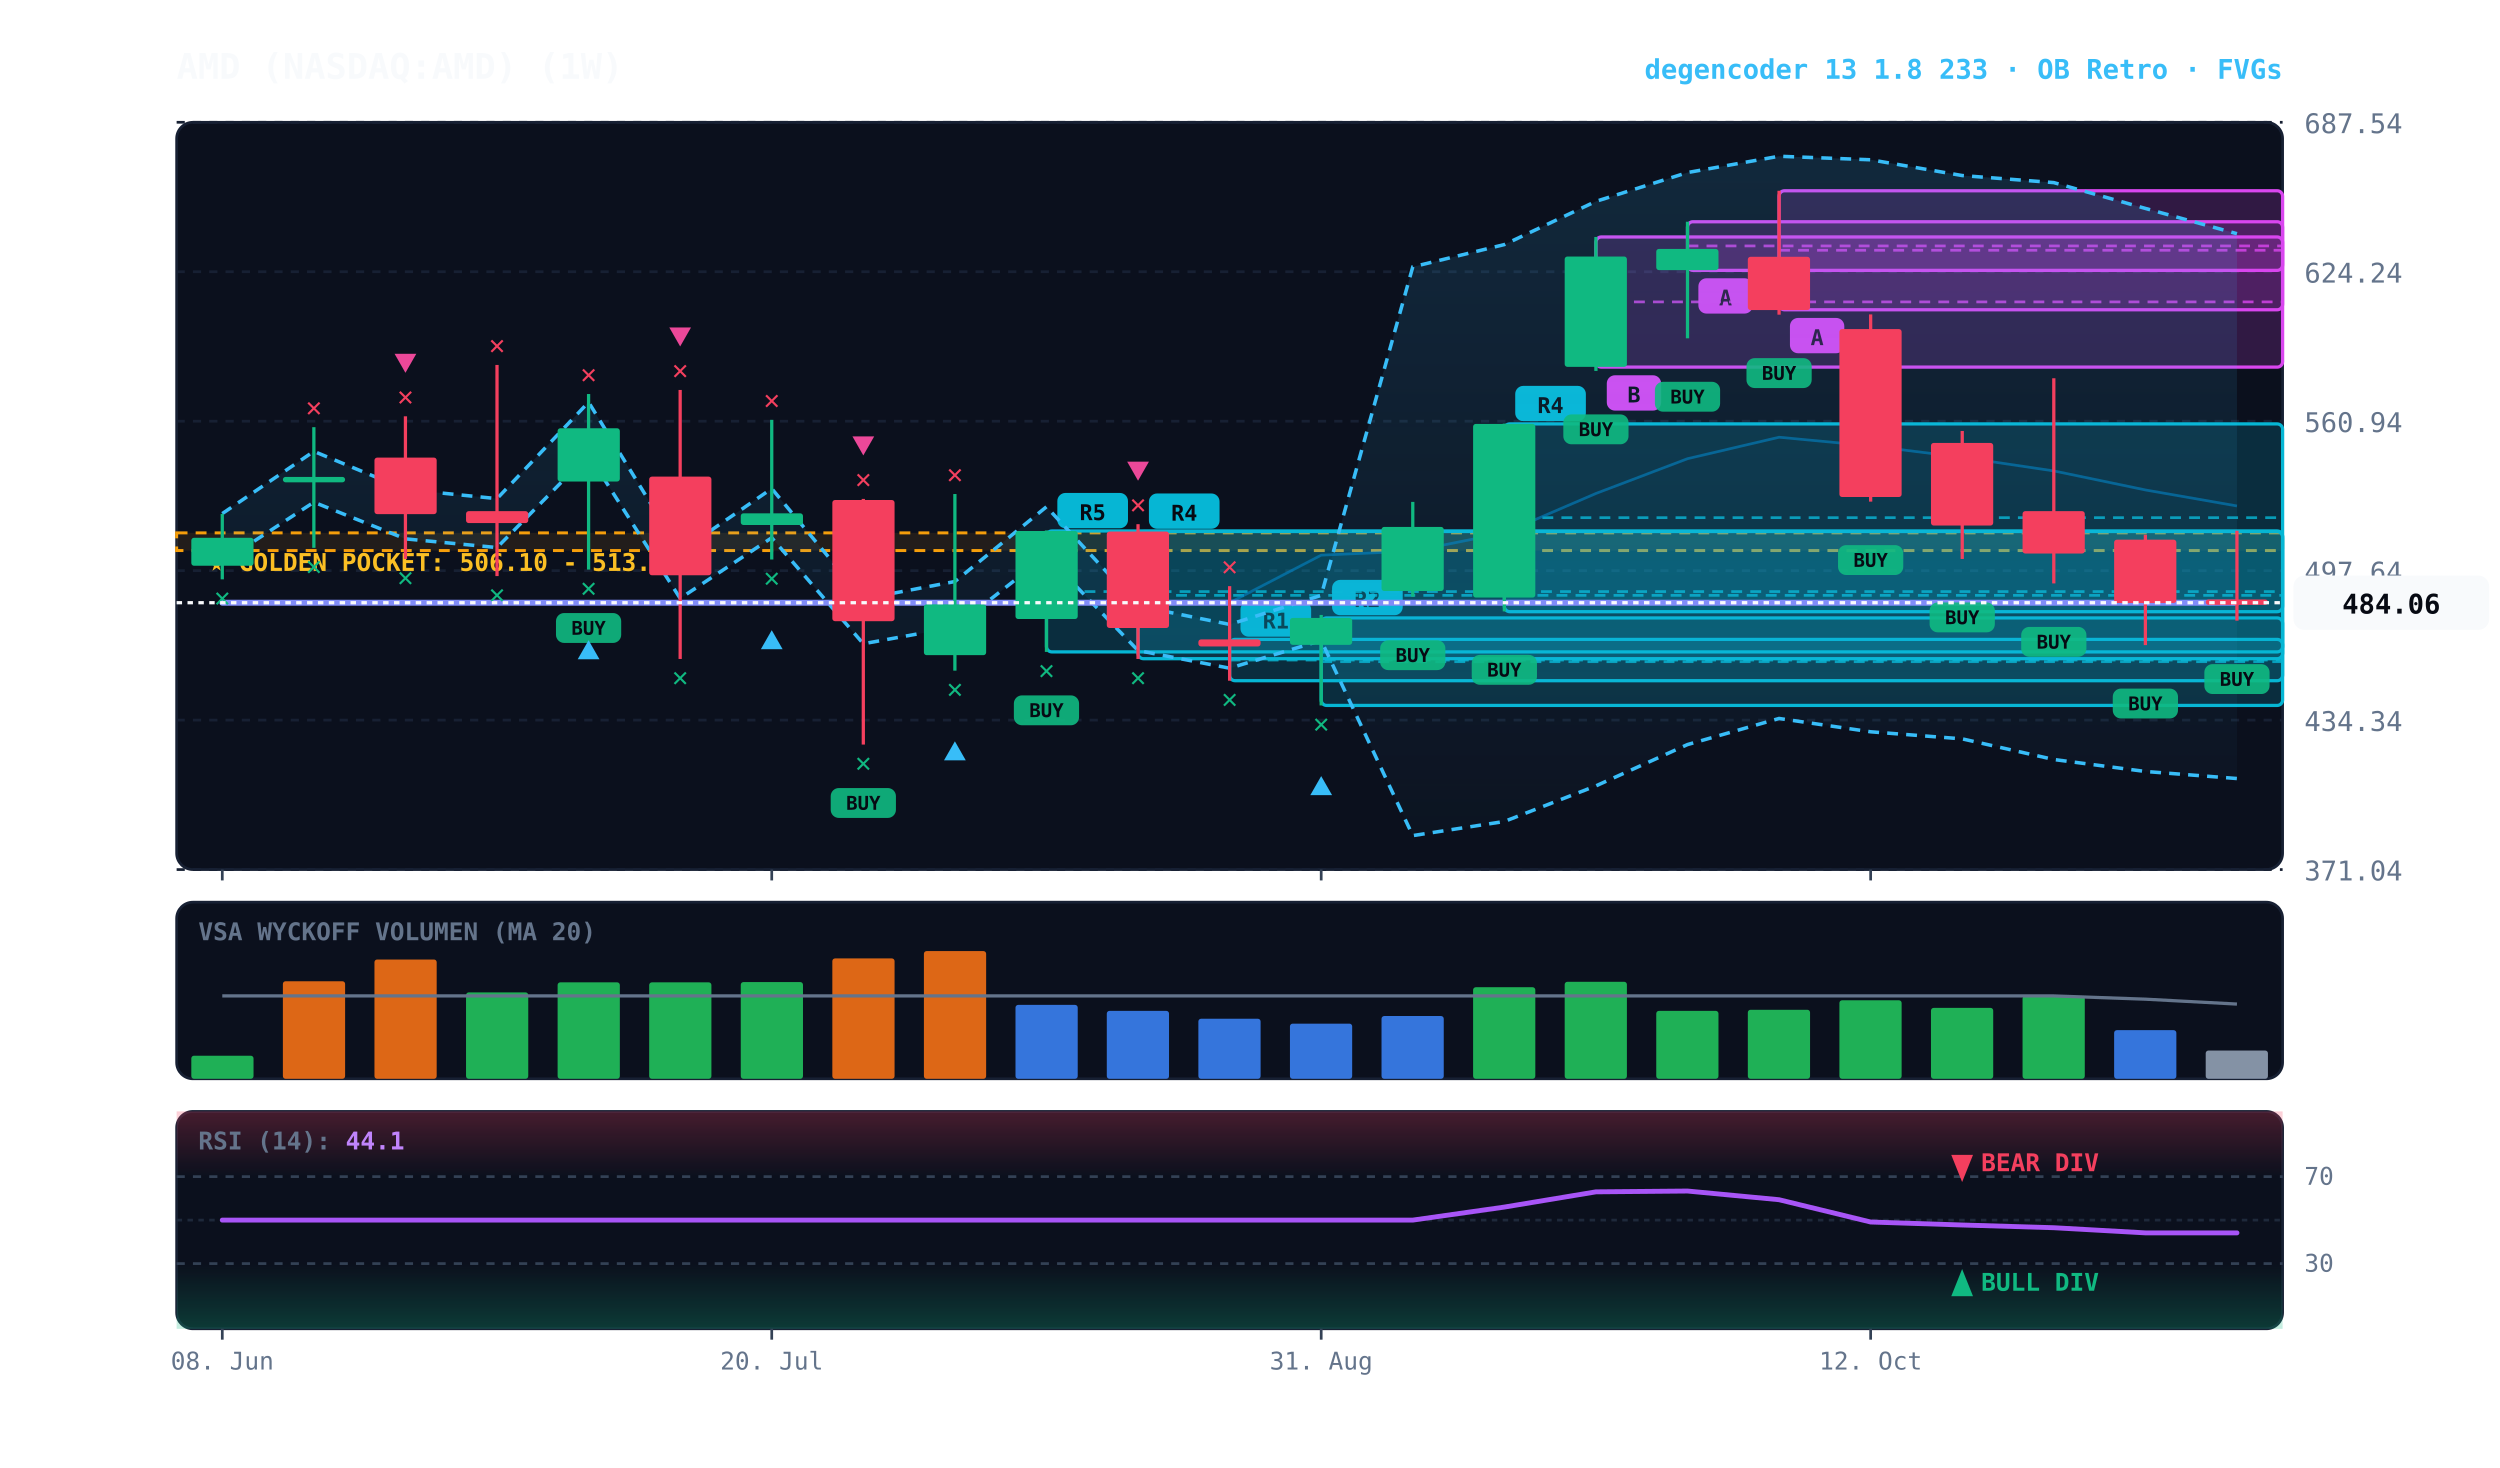
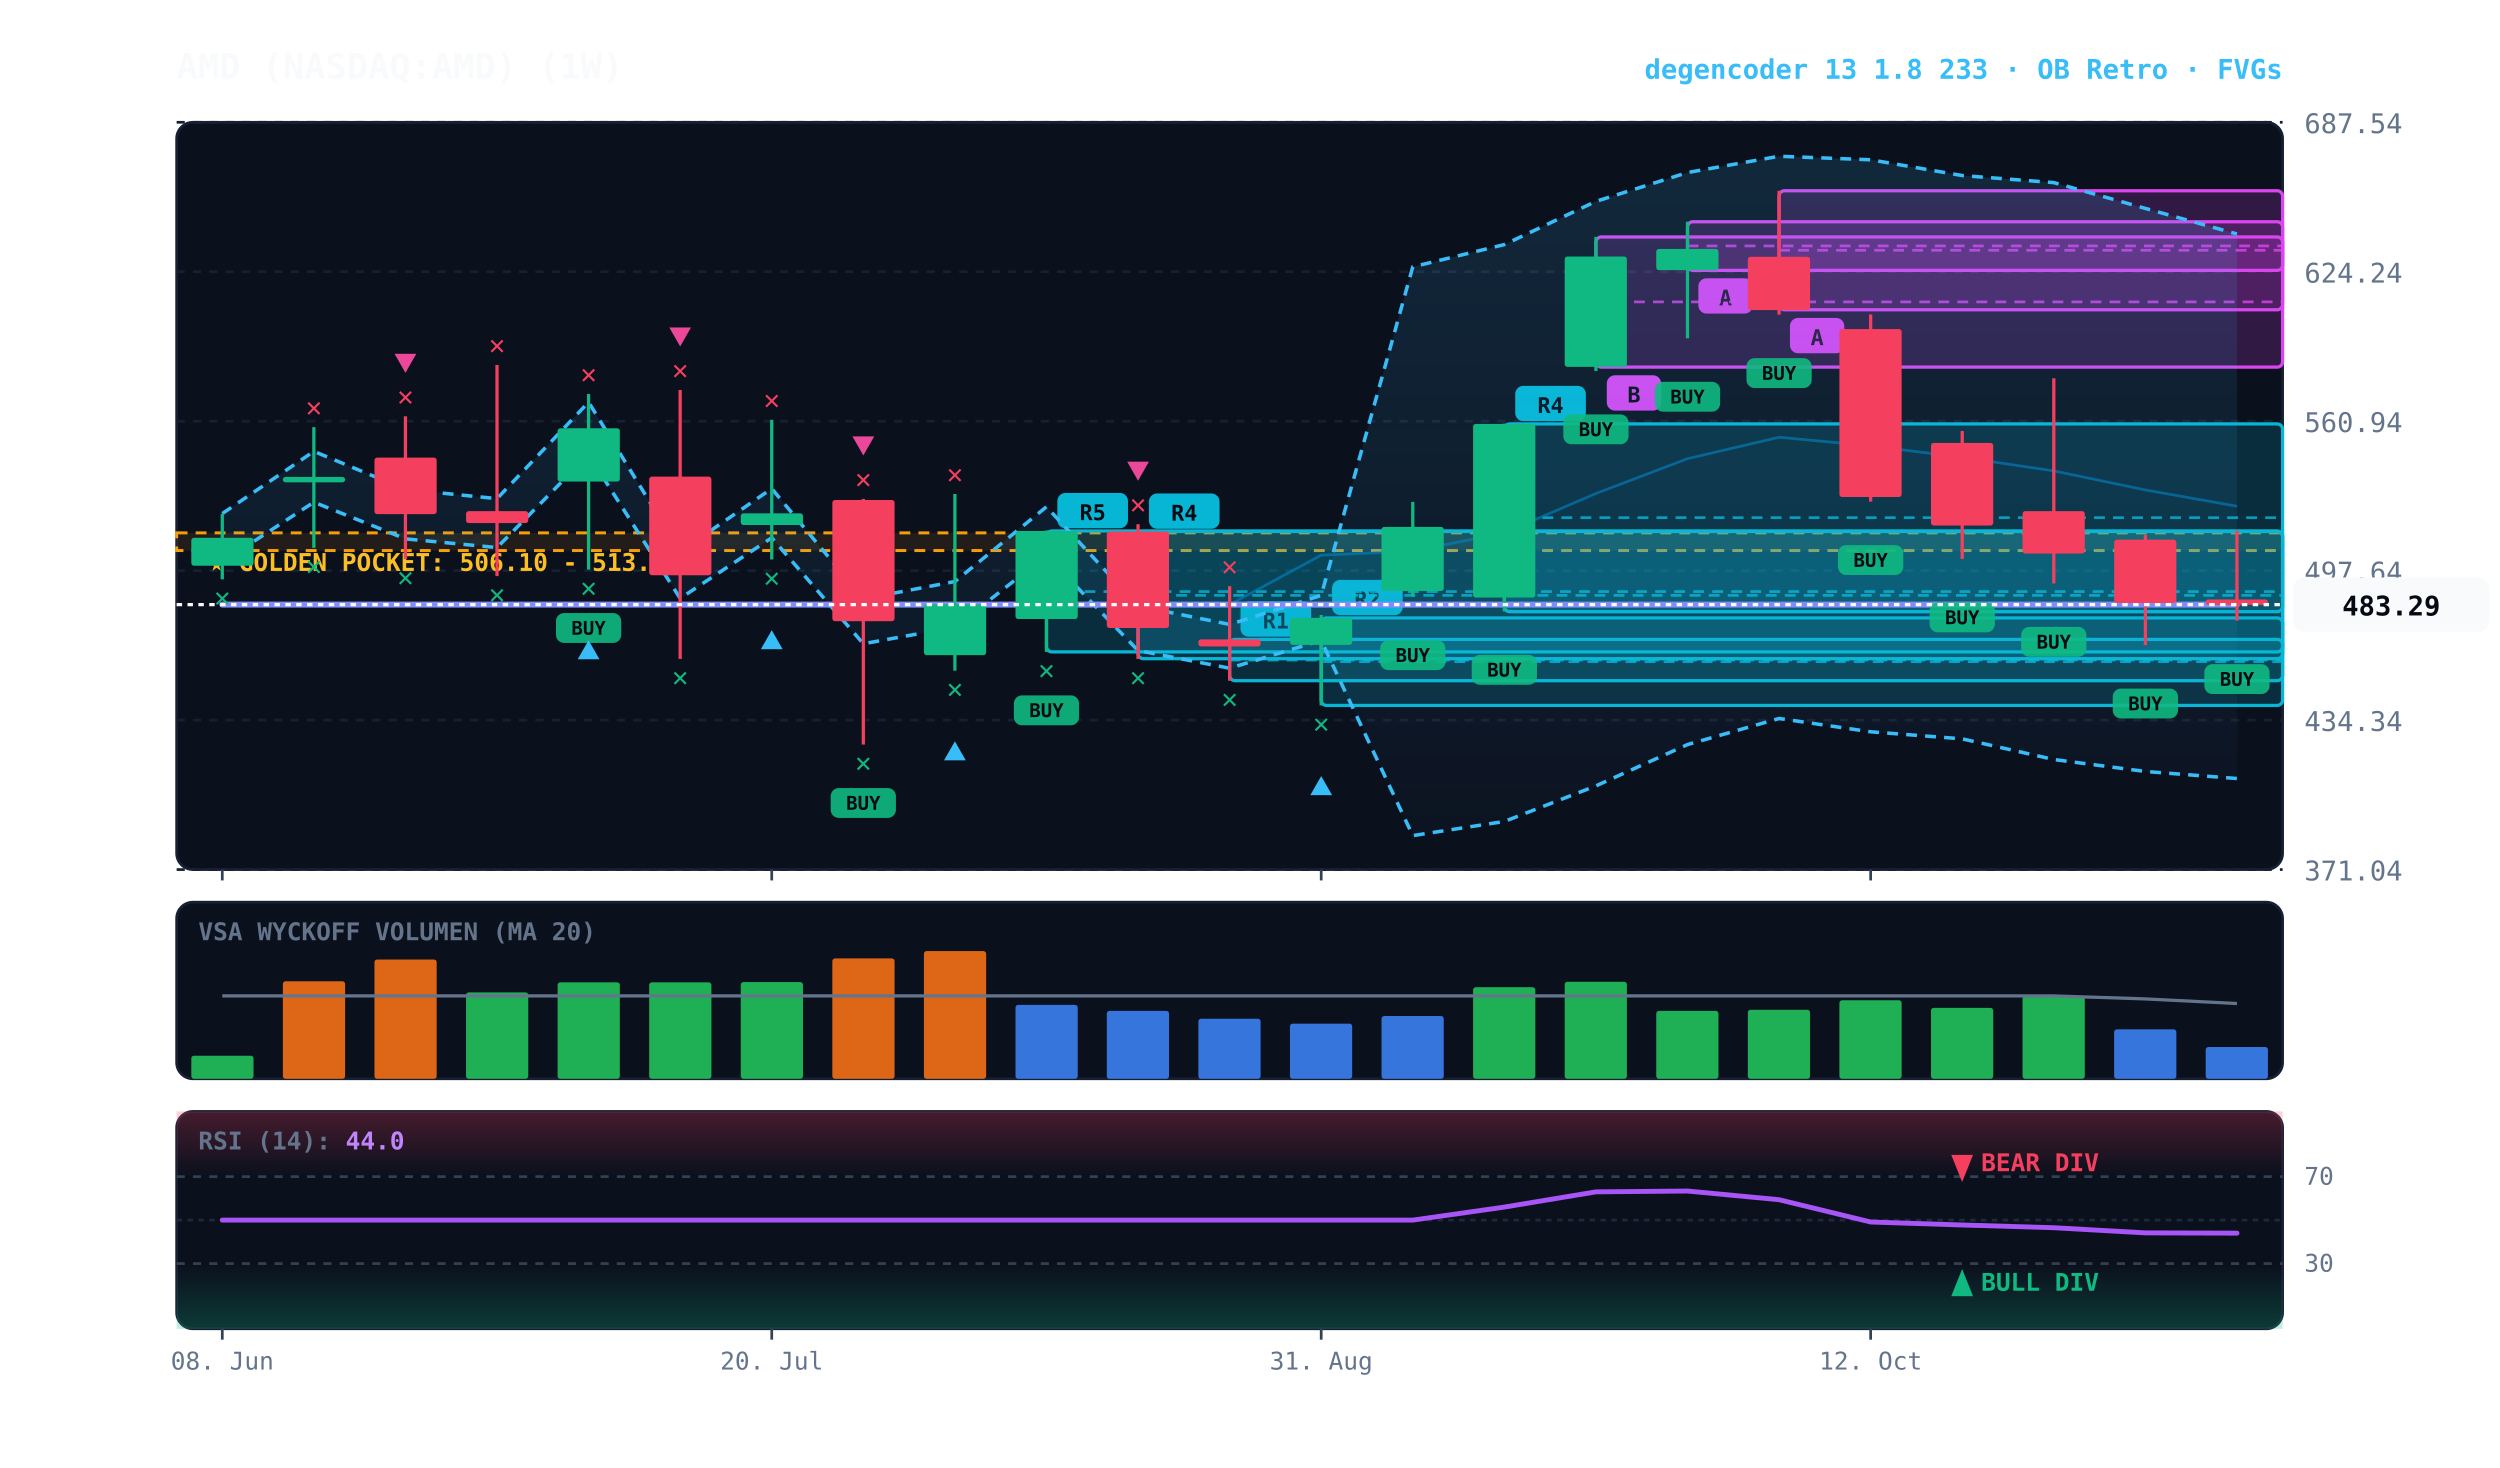
<svg xmlns="http://www.w3.org/2000/svg" viewBox="0 0 920 540" width="100%" height="100%" style="background:#070a13; font-family:'JetBrains Mono', monospace;">
  <defs>
    <linearGradient id="cloud-grad" x1="0%" y1="0%" x2="0%" y2="100%">
      <stop offset="0%" stop-color="#38bdf8" stop-opacity="0.14" />
      <stop offset="100%" stop-color="#38bdf8" stop-opacity="0.02" />
    </linearGradient>
    <linearGradient id="rsi-overbought" x1="0%" y1="0%" x2="0%" y2="100%">
      <stop offset="0%" stop-color="#f43f5e" stop-opacity="0.25" />
      <stop offset="100%" stop-color="#f43f5e" stop-opacity="0.0" />
    </linearGradient>
    <linearGradient id="rsi-oversold" x1="0%" y1="0%" x2="0%" y2="100%">
      <stop offset="0%" stop-color="#10b981" stop-opacity="0.0" />
      <stop offset="100%" stop-color="#10b981" stop-opacity="0.25" />
    </linearGradient>
  </defs>
  <rect x="65" y="45" width="775" height="275" fill="#0b101d" rx="6" stroke="#172033" stroke-width="1" />
  <rect x="65" y="332" width="775" height="65" fill="#0b101d" rx="6" stroke="#172033" stroke-width="1" />
  <rect x="65" y="409" width="775" height="80" fill="#0b101d" rx="6" stroke="#172033" stroke-width="1" />
  <line x1="65" y1="320.0" x2="840" y2="320.0" stroke="#172033" stroke-dasharray="3,3" stroke-width="1" />
  <text x="848" y="324.0" fill="#64748b" font-size="10" text-anchor="start">371.04</text>
  <line x1="65" y1="265.0" x2="840" y2="265.0" stroke="#172033" stroke-dasharray="3,3" stroke-width="1" />
  <text x="848" y="269.0" fill="#64748b" font-size="10" text-anchor="start">434.34</text>
  <line x1="65" y1="210.0" x2="840" y2="210.0" stroke="#172033" stroke-dasharray="3,3" stroke-width="1" />
  <text x="848" y="214.0" fill="#64748b" font-size="10" text-anchor="start">497.64</text>
  <line x1="65" y1="155.0" x2="840" y2="155.0" stroke="#172033" stroke-dasharray="3,3" stroke-width="1" />
  <text x="848" y="159.0" fill="#64748b" font-size="10" text-anchor="start">560.94</text>
  <line x1="65" y1="100.0" x2="840" y2="100.0" stroke="#172033" stroke-dasharray="3,3" stroke-width="1" />
  <text x="848" y="104.0" fill="#64748b" font-size="10" text-anchor="start">624.24</text>
  <line x1="65" y1="45.0" x2="840" y2="45.0" stroke="#172033" stroke-dasharray="3,3" stroke-width="1" />
  <text x="848" y="49.0" fill="#64748b" font-size="10" text-anchor="start">687.54</text>
  <rect x="65" y="196.1" width="775" height="6.5" fill="rgba(245, 158, 11, 0.10)" stroke="#f59e0b" stroke-dasharray="4,3" stroke-width="1.1" />
  <text x="77" y="210.1" fill="#fbbf24" font-size="9" font-weight="bold">★ GOLDEN POCKET: 506.10 - 513.61</text>
  <rect x="654.7" y="70.2" width="185.3" height="43.8" fill="rgba(217, 70, 239, 0.18)" stroke="#d946ef" stroke-width="1.2" rx="2" />
  <line x1="654.7" y1="92.1" x2="840" y2="92.1" stroke="#d946ef" stroke-dasharray="4,3" stroke-width="1.0" opacity="0.8" />
  <rect x="658.7" y="117.0" width="20" height="13" fill="#d946ef" rx="3" />
  <text x="668.7" y="127.0" fill="#070a13" font-size="8" font-weight="bold" text-anchor="middle">A</text>
  <rect x="621.0" y="81.6" width="219.0" height="17.9" fill="rgba(217, 70, 239, 0.18)" stroke="#d946ef" stroke-width="1.2" rx="2" />
  <line x1="621.0" y1="90.5" x2="840" y2="90.5" stroke="#d946ef" stroke-dasharray="4,3" stroke-width="1.0" opacity="0.8" />
  <rect x="625.0" y="102.4" width="20" height="13" fill="#d946ef" rx="3" />
  <text x="635.0" y="112.4" fill="#070a13" font-size="8" font-weight="bold" text-anchor="middle">A</text>
  <rect x="587.3" y="87.2" width="252.7" height="47.9" fill="rgba(217, 70, 239, 0.18)" stroke="#d946ef" stroke-width="1.2" rx="2" />
  <line x1="587.3" y1="111.1" x2="840" y2="111.1" stroke="#d946ef" stroke-dasharray="4,3" stroke-width="1.0" opacity="0.8" />
  <rect x="591.3" y="138.1" width="20" height="13" fill="#d946ef" rx="3" />
  <text x="601.3" y="148.1" fill="#070a13" font-size="8" font-weight="bold" text-anchor="middle">B</text>
  <rect x="553.6" y="156.0" width="286.4" height="69.1" fill="rgba(6, 182, 212, 0.18)" stroke="#06b6d4" stroke-width="1.2" rx="2" />
  <line x1="553.6" y1="190.5" x2="840" y2="190.5" stroke="#06b6d4" stroke-dasharray="4,3" stroke-width="1.0" opacity="0.8" />
  <rect x="557.6" y="142.0" width="26" height="13" fill="#06b6d4" rx="3" />
  <text x="570.6" y="152.0" fill="#070a13" font-size="8" font-weight="bold" text-anchor="middle">R4</text>
  <rect x="486.2" y="227.4" width="353.8" height="32.2" fill="rgba(6, 182, 212, 0.18)" stroke="#06b6d4" stroke-width="1.2" rx="2" />
  <line x1="486.2" y1="243.5" x2="840" y2="243.5" stroke="#06b6d4" stroke-dasharray="4,3" stroke-width="1.0" opacity="0.8" />
  <rect x="490.2" y="213.4" width="26" height="13" fill="#06b6d4" rx="3" />
  <text x="503.2" y="223.4" fill="#070a13" font-size="8" font-weight="bold" text-anchor="middle">R2</text>
  <rect x="452.5" y="235.3" width="387.5" height="15.2" fill="rgba(6, 182, 212, 0.18)" stroke="#06b6d4" stroke-width="1.2" rx="2" />
  <line x1="452.5" y1="242.9" x2="840" y2="242.9" stroke="#06b6d4" stroke-dasharray="4,3" stroke-width="1.0" opacity="0.8" />
  <rect x="456.5" y="221.3" width="26" height="13" fill="#06b6d4" rx="3" />
  <text x="469.5" y="231.3" fill="#070a13" font-size="8" font-weight="bold" text-anchor="middle">R1</text>
  <rect x="418.8" y="195.6" width="421.2" height="46.8" fill="rgba(6, 182, 212, 0.18)" stroke="#06b6d4" stroke-width="1.2" rx="2" />
  <line x1="418.8" y1="219.1" x2="840" y2="219.1" stroke="#06b6d4" stroke-dasharray="4,3" stroke-width="1.0" opacity="0.8" />
  <rect x="422.8" y="181.6" width="26" height="13" fill="#06b6d4" rx="3" />
  <text x="435.8" y="191.6" fill="#070a13" font-size="8" font-weight="bold" text-anchor="middle">R4</text>
  <rect x="385.1" y="195.4" width="454.9" height="44.5" fill="rgba(6, 182, 212, 0.18)" stroke="#06b6d4" stroke-width="1.2" rx="2" />
  <line x1="385.1" y1="217.7" x2="840" y2="217.7" stroke="#06b6d4" stroke-dasharray="4,3" stroke-width="1.0" opacity="0.8" />
  <rect x="389.1" y="181.4" width="26" height="13" fill="#06b6d4" rx="3" />
  <text x="402.1" y="191.4" fill="#070a13" font-size="8" font-weight="bold" text-anchor="middle">R5</text>
-   <polygon points="81.8,189.0 115.5,166.1 149.2,180.1 182.9,183.5 216.6,148.0 250.3,203.0 284.0,179.8 317.7,220.4 351.4,214.0 385.1,186.5 418.8,223.0 452.5,229.8 486.2,219.1 519.9,98.2 553.6,90.0 587.3,74.1 621.0,63.5 654.7,57.5 688.4,58.8 722.1,64.6 755.8,67.2 789.5,76.7 823.2,86.0 823.2,286.5 789.5,283.9 755.8,279.5 722.1,271.9 688.4,269.3 654.7,264.4 621.0,274.0 587.3,289.2 553.6,302.3 519.9,307.5 486.2,235.7 452.5,245.9 418.8,239.4 385.1,204.4 351.4,230.8 317.7,236.9 284.0,197.9 250.3,220.2 216.6,167.3 182.9,201.5 149.2,198.3 115.5,184.8 81.8,206.8" fill="url(#cloud-grad)" />
-   <polyline points="81.8,189.0 115.5,166.1 149.2,180.1 182.9,183.5 216.6,148.0 250.3,203.0 284.0,179.8 317.7,220.4 351.4,214.0 385.1,186.5 418.8,223.0 452.5,229.8 486.2,219.1 519.9,98.2 553.6,90.0 587.3,74.1 621.0,63.5 654.7,57.5 688.4,58.8 722.1,64.6 755.8,67.2 789.5,76.7 823.2,86.0" fill="none" stroke="#38bdf8" stroke-width="1.3" stroke-dasharray="4,3" />
+   <polygon points="81.8,189.0 115.5,166.1 149.2,180.1 182.9,183.5 216.6,148.0 250.3,203.0 284.0,179.8 317.7,220.4 351.4,214.0 385.1,186.5 418.8,223.0 452.5,229.8 486.2,219.1 519.9,98.2 553.6,90.0 587.3,74.1 621.0,63.5 654.7,57.5 688.4,58.8 722.1,64.6 755.8,67.2 789.5,76.7 823.2,86.1 823.2,286.5 789.5,283.9 755.8,279.5 722.1,271.9 688.4,269.3 654.7,264.4 621.0,274.0 587.3,289.2 553.6,302.3 519.9,307.5 486.2,235.7 452.5,245.9 418.8,239.4 385.1,204.4 351.4,230.8 317.7,236.9 284.0,197.9 250.3,220.2 216.6,167.3 182.9,201.5 149.2,198.3 115.5,184.8 81.8,206.8" fill="url(#cloud-grad)" />
+   <polyline points="81.8,189.0 115.5,166.1 149.2,180.1 182.9,183.5 216.6,148.0 250.3,203.0 284.0,179.8 317.7,220.4 351.4,214.0 385.1,186.5 418.8,223.0 452.5,229.8 486.2,219.1 519.9,98.2 553.6,90.0 587.3,74.1 621.0,63.5 654.7,57.5 688.4,58.8 722.1,64.6 755.8,67.2 789.5,76.7 823.2,86.1" fill="none" stroke="#38bdf8" stroke-width="1.3" stroke-dasharray="4,3" />
  <polyline points="81.8,206.8 115.5,184.8 149.2,198.3 182.9,201.5 216.6,167.3 250.3,220.2 284.0,197.9 317.7,236.9 351.4,230.8 385.1,204.4 418.8,239.4 452.5,245.9 486.2,235.7 519.9,307.5 553.6,302.3 587.3,289.2 621.0,274.0 654.7,264.4 688.4,269.3 722.1,271.9 755.8,279.5 789.5,283.9 823.2,286.5" fill="none" stroke="#38bdf8" stroke-width="1.3" stroke-dasharray="4,3" />
-   <polyline points="81.8,221.8 115.5,221.8 149.2,221.8 182.9,221.8 216.6,221.8 250.3,221.8 284.0,221.8 317.7,221.8 351.4,221.8 385.1,221.8 418.8,221.8 452.5,221.8 486.2,204.3 519.9,202.8 553.6,196.1 587.3,181.6 621.0,168.8 654.7,160.9 688.4,164.1 722.1,168.3 755.8,173.3 789.5,180.3 823.2,186.2" fill="none" stroke="#0284c7" stroke-width="1.0" stroke-opacity="0.6" />
-   <polyline points="81.8,221.8 115.5,221.8 149.2,221.8 182.9,221.8 216.6,221.8 250.3,221.8 284.0,221.8 317.7,221.8 351.4,221.8 385.1,221.8 418.8,221.8 452.5,221.8 486.2,221.8 519.9,221.8 553.6,221.8 587.3,221.8 621.0,221.8 654.7,221.8 688.4,221.8 722.1,221.8 755.8,221.8 789.5,221.8 823.2,221.8" fill="none" stroke="#818cf8" stroke-width="2.2" stroke-linecap="round" />
+   <polyline points="81.8,222.5 115.5,222.5 149.2,222.5 182.9,222.5 216.6,222.5 250.3,222.5 284.0,222.5 317.7,222.5 351.4,222.5 385.1,222.5 418.8,222.5 452.5,222.5 486.2,204.3 519.9,202.8 553.6,196.1 587.3,181.6 621.0,168.8 654.7,160.9 688.4,164.1 722.1,168.3 755.8,173.3 789.5,180.3 823.2,186.3" fill="none" stroke="#0284c7" stroke-width="1.0" stroke-opacity="0.6" />
+   <polyline points="81.8,222.5 115.5,222.5 149.2,222.5 182.9,222.5 216.6,222.5 250.3,222.5 284.0,222.5 317.7,222.5 351.4,222.5 385.1,222.5 418.8,222.5 452.5,222.5 486.2,222.5 519.9,222.5 553.6,222.5 587.3,222.5 621.0,222.5 654.7,222.5 688.4,222.5 722.1,222.5 755.8,222.5 789.5,222.5 823.2,222.5" fill="none" stroke="#818cf8" stroke-width="2.2" stroke-linecap="round" />
  <line x1="81.8" y1="189.1" x2="81.8" y2="213.2" stroke="#10b981" stroke-width="1.2" />
  <rect x="70.4" y="197.9" width="22.9" height="10.3" fill="#10b981" rx="1" />
  <text x="81.8" y="223.2" fill="#10b981" font-size="10" font-weight="bold" text-anchor="middle">✕</text>
  <line x1="115.5" y1="157.2" x2="115.5" y2="201.6" stroke="#10b981" stroke-width="1.2" />
  <rect x="104.1" y="175.5" width="22.9" height="2.0" fill="#10b981" rx="1" />
  <text x="115.5" y="211.6" fill="#10b981" font-size="10" font-weight="bold" text-anchor="middle">✕</text>
  <text x="115.5" y="153.2" fill="#f43f5e" font-size="10" font-weight="bold" text-anchor="middle">✕</text>
  <line x1="149.2" y1="153.2" x2="149.2" y2="205.7" stroke="#f43f5e" stroke-width="1.2" />
  <rect x="137.8" y="168.4" width="22.9" height="20.8" fill="#f43f5e" rx="1" />
  <text x="149.2" y="215.7" fill="#10b981" font-size="10" font-weight="bold" text-anchor="middle">✕</text>
  <text x="149.2" y="149.2" fill="#f43f5e" font-size="10" font-weight="bold" text-anchor="middle">✕</text>
  <polygon points="149.2,137.2 145.2,130.2 153.2,130.2" fill="#ec4899" />
  <line x1="182.9" y1="134.3" x2="182.9" y2="212.0" stroke="#f43f5e" stroke-width="1.2" />
  <rect x="171.5" y="188.1" width="22.9" height="4.4" fill="#f43f5e" rx="1" />
  <text x="182.9" y="222.0" fill="#10b981" font-size="10" font-weight="bold" text-anchor="middle">✕</text>
  <text x="182.9" y="130.3" fill="#f43f5e" font-size="10" font-weight="bold" text-anchor="middle">✕</text>
  <line x1="216.6" y1="145.0" x2="216.6" y2="209.6" stroke="#10b981" stroke-width="1.2" />
  <rect x="205.2" y="157.6" width="22.9" height="19.6" fill="#10b981" rx="1" />
  <rect x="204.6" y="225.6" width="24" height="11" fill="#10b981" rx="3" opacity="0.9" />
  <text x="216.6" y="233.6" fill="#070a13" font-size="7" font-weight="bold" text-anchor="middle">BUY</text>
  <text x="216.6" y="219.6" fill="#10b981" font-size="10" font-weight="bold" text-anchor="middle">✕</text>
  <polygon points="216.6,235.6 212.6,242.6 220.6,242.6" fill="#38bdf8" />
  <text x="216.6" y="141.0" fill="#f43f5e" font-size="10" font-weight="bold" text-anchor="middle">✕</text>
  <line x1="250.3" y1="143.5" x2="250.3" y2="242.5" stroke="#f43f5e" stroke-width="1.2" />
  <rect x="238.9" y="175.4" width="22.9" height="36.3" fill="#f43f5e" rx="1" />
  <text x="250.3" y="252.5" fill="#10b981" font-size="10" font-weight="bold" text-anchor="middle">✕</text>
  <text x="250.3" y="139.5" fill="#f43f5e" font-size="10" font-weight="bold" text-anchor="middle">✕</text>
  <polygon points="250.3,127.5 246.3,120.5 254.3,120.5" fill="#ec4899" />
  <line x1="284.0" y1="154.5" x2="284.0" y2="205.9" stroke="#10b981" stroke-width="1.2" />
  <rect x="272.6" y="188.9" width="22.9" height="4.3" fill="#10b981" rx="1" />
  <text x="284.0" y="215.9" fill="#10b981" font-size="10" font-weight="bold" text-anchor="middle">✕</text>
  <polygon points="284.0,231.9 280.0,238.9 288.0,238.9" fill="#38bdf8" />
  <text x="284.0" y="150.5" fill="#f43f5e" font-size="10" font-weight="bold" text-anchor="middle">✕</text>
  <line x1="317.7" y1="183.6" x2="317.7" y2="274.0" stroke="#f43f5e" stroke-width="1.2" />
  <rect x="306.3" y="184.0" width="22.9" height="44.6" fill="#f43f5e" rx="1" />
  <rect x="305.7" y="290.0" width="24" height="11" fill="#10b981" rx="3" opacity="0.9" />
  <text x="317.7" y="298.0" fill="#070a13" font-size="7" font-weight="bold" text-anchor="middle">BUY</text>
  <text x="317.7" y="284.0" fill="#10b981" font-size="10" font-weight="bold" text-anchor="middle">✕</text>
  <text x="317.7" y="179.6" fill="#f43f5e" font-size="10" font-weight="bold" text-anchor="middle">✕</text>
  <polygon points="317.7,167.6 313.7,160.6 321.7,160.6" fill="#ec4899" />
  <line x1="351.4" y1="181.8" x2="351.4" y2="246.8" stroke="#10b981" stroke-width="1.2" />
  <rect x="340.0" y="222.4" width="22.9" height="18.7" fill="#10b981" rx="1" />
  <text x="351.4" y="256.8" fill="#10b981" font-size="10" font-weight="bold" text-anchor="middle">✕</text>
  <polygon points="351.4,272.8 347.4,279.8 355.4,279.8" fill="#38bdf8" />
  <text x="351.4" y="177.8" fill="#f43f5e" font-size="10" font-weight="bold" text-anchor="middle">✕</text>
  <line x1="385.1" y1="195.2" x2="385.1" y2="239.9" stroke="#10b981" stroke-width="1.2" />
  <rect x="373.7" y="195.4" width="22.9" height="32.4" fill="#10b981" rx="1" />
  <rect x="373.1" y="255.9" width="24" height="11" fill="#10b981" rx="3" opacity="0.9" />
  <text x="385.1" y="263.9" fill="#070a13" font-size="7" font-weight="bold" text-anchor="middle">BUY</text>
  <text x="385.1" y="249.9" fill="#10b981" font-size="10" font-weight="bold" text-anchor="middle">✕</text>
  <line x1="418.8" y1="192.9" x2="418.8" y2="242.5" stroke="#f43f5e" stroke-width="1.2" />
  <rect x="407.3" y="195.6" width="22.9" height="35.5" fill="#f43f5e" rx="1" />
  <text x="418.8" y="252.5" fill="#10b981" font-size="10" font-weight="bold" text-anchor="middle">✕</text>
  <text x="418.8" y="188.9" fill="#f43f5e" font-size="10" font-weight="bold" text-anchor="middle">✕</text>
  <polygon points="418.8,176.9 414.8,169.9 422.8,169.9" fill="#ec4899" />
  <line x1="452.5" y1="215.7" x2="452.5" y2="250.5" stroke="#f43f5e" stroke-width="1.2" />
  <rect x="441.0" y="235.3" width="22.9" height="2.6" fill="#f43f5e" rx="1" />
  <text x="452.5" y="260.5" fill="#10b981" font-size="10" font-weight="bold" text-anchor="middle">✕</text>
  <text x="452.5" y="211.7" fill="#f43f5e" font-size="10" font-weight="bold" text-anchor="middle">✕</text>
  <line x1="486.2" y1="226.3" x2="486.2" y2="259.6" stroke="#10b981" stroke-width="1.2" />
  <rect x="474.7" y="227.4" width="22.9" height="9.9" fill="#10b981" rx="1" />
  <text x="486.2" y="269.6" fill="#10b981" font-size="10" font-weight="bold" text-anchor="middle">✕</text>
  <polygon points="486.2,285.6 482.2,292.6 490.2,292.6" fill="#38bdf8" />
  <line x1="519.9" y1="184.7" x2="519.9" y2="219.6" stroke="#10b981" stroke-width="1.2" />
  <rect x="508.4" y="193.9" width="22.9" height="23.6" fill="#10b981" rx="1" />
  <rect x="507.9" y="235.6" width="24" height="11" fill="#10b981" rx="3" opacity="0.9" />
  <text x="519.9" y="243.6" fill="#070a13" font-size="7" font-weight="bold" text-anchor="middle">BUY</text>
  <line x1="553.6" y1="155.9" x2="553.6" y2="225.0" stroke="#10b981" stroke-width="1.2" />
  <rect x="542.1" y="156.0" width="22.9" height="63.9" fill="#10b981" rx="1" />
  <rect x="541.6" y="241.0" width="24" height="11" fill="#10b981" rx="3" opacity="0.9" />
  <text x="553.6" y="249.0" fill="#070a13" font-size="7" font-weight="bold" text-anchor="middle">BUY</text>
  <line x1="587.3" y1="87.2" x2="587.3" y2="136.5" stroke="#10b981" stroke-width="1.2" />
  <rect x="575.8" y="94.4" width="22.9" height="40.6" fill="#10b981" rx="1" />
  <rect x="575.3" y="152.5" width="24" height="11" fill="#10b981" rx="3" opacity="0.9" />
  <text x="587.3" y="160.5" fill="#070a13" font-size="7" font-weight="bold" text-anchor="middle">BUY</text>
  <line x1="621.0" y1="81.6" x2="621.0" y2="124.5" stroke="#10b981" stroke-width="1.2" />
  <rect x="609.5" y="91.6" width="22.9" height="7.8" fill="#10b981" rx="1" />
  <rect x="609.0" y="140.5" width="24" height="11" fill="#10b981" rx="3" opacity="0.9" />
  <text x="621.0" y="148.5" fill="#070a13" font-size="7" font-weight="bold" text-anchor="middle">BUY</text>
  <line x1="654.7" y1="70.2" x2="654.7" y2="115.8" stroke="#f43f5e" stroke-width="1.2" />
  <rect x="643.2" y="94.5" width="22.9" height="19.6" fill="#f43f5e" rx="1" />
  <rect x="642.7" y="131.8" width="24" height="11" fill="#10b981" rx="3" opacity="0.9" />
  <text x="654.7" y="139.8" fill="#070a13" font-size="7" font-weight="bold" text-anchor="middle">BUY</text>
  <line x1="688.4" y1="115.7" x2="688.4" y2="184.6" stroke="#f43f5e" stroke-width="1.2" />
  <rect x="676.9" y="121.1" width="22.9" height="61.8" fill="#f43f5e" rx="1" />
  <rect x="676.4" y="200.6" width="24" height="11" fill="#10b981" rx="3" opacity="0.9" />
  <text x="688.4" y="208.6" fill="#070a13" font-size="7" font-weight="bold" text-anchor="middle">BUY</text>
  <line x1="722.1" y1="158.6" x2="722.1" y2="205.7" stroke="#f43f5e" stroke-width="1.2" />
  <rect x="710.6" y="163.0" width="22.9" height="30.4" fill="#f43f5e" rx="1" />
  <rect x="710.1" y="221.7" width="24" height="11" fill="#10b981" rx="3" opacity="0.9" />
  <text x="722.1" y="229.7" fill="#070a13" font-size="7" font-weight="bold" text-anchor="middle">BUY</text>
  <line x1="755.8" y1="139.2" x2="755.8" y2="214.7" stroke="#f43f5e" stroke-width="1.2" />
  <rect x="744.3" y="188.1" width="22.9" height="15.6" fill="#f43f5e" rx="1" />
  <rect x="743.8" y="230.7" width="24" height="11" fill="#10b981" rx="3" opacity="0.9" />
  <text x="755.8" y="238.7" fill="#070a13" font-size="7" font-weight="bold" text-anchor="middle">BUY</text>
  <line x1="789.5" y1="196.8" x2="789.5" y2="237.4" stroke="#f43f5e" stroke-width="1.2" />
  <rect x="778.0" y="198.6" width="22.9" height="23.3" fill="#f43f5e" rx="1" />
  <rect x="777.5" y="253.4" width="24" height="11" fill="#10b981" rx="3" opacity="0.9" />
  <text x="789.5" y="261.4" fill="#070a13" font-size="7" font-weight="bold" text-anchor="middle">BUY</text>
  <line x1="823.2" y1="195.3" x2="823.2" y2="228.4" stroke="#f43f5e" stroke-width="1.2" />
  <rect x="811.7" y="220.6" width="22.9" height="2.0" fill="#f43f5e" rx="1" />
  <rect x="811.2" y="244.4" width="24" height="11" fill="#10b981" rx="3" opacity="0.9" />
  <text x="823.2" y="252.4" fill="#070a13" font-size="7" font-weight="bold" text-anchor="middle">BUY</text>
-   <line x1="65" y1="221.8" x2="840" y2="221.8" stroke="#f8fafc" stroke-width="1.2" stroke-dasharray="2,2" />
-   <rect x="844" y="211.8" width="72" height="20" fill="#f8fafc" rx="4" />
-   <text x="880" y="225.8" fill="#070a13" font-size="10" font-weight="bold" text-anchor="middle">484.06</text>
+   <line x1="65" y1="222.5" x2="840" y2="222.5" stroke="#f8fafc" stroke-width="1.2" stroke-dasharray="2,2" />
+   <rect x="844" y="212.5" width="72" height="20" fill="#f8fafc" rx="4" />
+   <text x="880" y="226.5" fill="#070a13" font-size="10" font-weight="bold" text-anchor="middle">483.29</text>
  <text x="73" y="346" fill="#64748b" font-size="9" font-weight="bold">VSA WYCKOFF VOLUMEN (MA 20)</text>
  <rect x="70.4" y="388.5" width="22.9" height="8.5" fill="#22c55e" opacity="0.88" rx="1" />
  <rect x="104.1" y="361.1" width="22.9" height="35.9" fill="#f97316" opacity="0.88" rx="1" />
  <rect x="137.8" y="353.1" width="22.9" height="43.9" fill="#f97316" opacity="0.88" rx="1" />
  <rect x="171.5" y="365.2" width="22.9" height="31.8" fill="#22c55e" opacity="0.88" rx="1" />
  <rect x="205.2" y="361.5" width="22.9" height="35.5" fill="#22c55e" opacity="0.88" rx="1" />
  <rect x="238.9" y="361.5" width="22.9" height="35.5" fill="#22c55e" opacity="0.88" rx="1" />
  <rect x="272.6" y="361.4" width="22.9" height="35.6" fill="#22c55e" opacity="0.88" rx="1" />
  <rect x="306.3" y="352.7" width="22.9" height="44.3" fill="#f97316" opacity="0.88" rx="1" />
  <rect x="340.0" y="350.0" width="22.9" height="47.0" fill="#f97316" opacity="0.88" rx="1" />
  <rect x="373.7" y="369.8" width="22.9" height="27.2" fill="#3b82f6" opacity="0.88" rx="1" />
  <rect x="407.3" y="372.0" width="22.9" height="25.0" fill="#3b82f6" opacity="0.88" rx="1" />
  <rect x="441.0" y="374.9" width="22.9" height="22.1" fill="#3b82f6" opacity="0.88" rx="1" />
  <rect x="474.7" y="376.7" width="22.9" height="20.3" fill="#3b82f6" opacity="0.88" rx="1" />
  <rect x="508.4" y="373.9" width="22.9" height="23.1" fill="#3b82f6" opacity="0.88" rx="1" />
  <rect x="542.1" y="363.3" width="22.9" height="33.7" fill="#22c55e" opacity="0.88" rx="1" />
  <rect x="575.8" y="361.3" width="22.9" height="35.7" fill="#22c55e" opacity="0.88" rx="1" />
  <rect x="609.5" y="372.0" width="22.9" height="25.0" fill="#22c55e" opacity="0.88" rx="1" />
  <rect x="643.2" y="371.6" width="22.9" height="25.4" fill="#22c55e" opacity="0.88" rx="1" />
  <rect x="676.9" y="368.1" width="22.9" height="28.9" fill="#22c55e" opacity="0.88" rx="1" />
  <rect x="710.6" y="370.9" width="22.9" height="26.1" fill="#22c55e" opacity="0.88" rx="1" />
  <rect x="744.3" y="366.5" width="22.9" height="30.5" fill="#22c55e" opacity="0.88" rx="1" />
-   <rect x="778.0" y="379.1" width="22.9" height="17.9" fill="#3b82f6" opacity="0.88" rx="1" />
-   <rect x="811.7" y="386.6" width="22.9" height="10.4" fill="#94a3b8" opacity="0.88" rx="1" />
-   <polyline points="81.8,366.5 115.5,366.5 149.2,366.5 182.9,366.5 216.6,366.5 250.3,366.5 284.0,366.5 317.7,366.5 351.4,366.5 385.1,366.5 418.8,366.5 452.5,366.5 486.2,366.5 519.9,366.5 553.6,366.5 587.3,366.5 621.0,366.5 654.7,366.5 688.4,366.5 722.1,366.5 755.8,366.5 789.5,367.7 823.2,369.5" fill="none" stroke="#64748b" stroke-width="1.2" />
+   <rect x="778.0" y="378.8" width="22.9" height="18.2" fill="#3b82f6" opacity="0.88" rx="1" />
+   <rect x="811.7" y="385.3" width="22.9" height="11.7" fill="#3b82f6" opacity="0.88" rx="1" />
+   <polyline points="81.8,366.5 115.5,366.5 149.2,366.5 182.9,366.5 216.6,366.5 250.3,366.5 284.0,366.5 317.7,366.5 351.4,366.5 385.1,366.5 418.8,366.5 452.5,366.5 486.2,366.5 519.9,366.5 553.6,366.5 587.3,366.5 621.0,366.5 654.7,366.5 688.4,366.5 722.1,366.5 755.8,366.5 789.5,367.6 823.2,369.3" fill="none" stroke="#64748b" stroke-width="1.2" />
  <rect x="65" y="409" width="775" height="24.0" fill="url(#rsi-overbought)" />
  <rect x="65" y="465.0" width="775" height="24.0" fill="url(#rsi-oversold)" />
  <line x1="65" y1="433.0" x2="840" y2="433.0" stroke="#334155" stroke-dasharray="3,3" stroke-width="1" />
  <text x="848" y="436.0" fill="#64748b" font-size="9">70</text>
  <line x1="65" y1="449.0" x2="840" y2="449.0" stroke="#1e293b" stroke-dasharray="2,2" stroke-width="1" />
  <line x1="65" y1="465.0" x2="840" y2="465.0" stroke="#334155" stroke-dasharray="3,3" stroke-width="1" />
  <text x="848" y="468.0" fill="#64748b" font-size="9">30</text>
-   <polyline points="81.8,449.0 115.5,449.0 149.2,449.0 182.9,449.0 216.6,449.0 250.3,449.0 284.0,449.0 317.7,449.0 351.4,449.0 385.1,449.0 418.8,449.0 452.5,449.0 486.2,449.0 519.9,449.0 553.6,444.2 587.3,438.6 621.0,438.3 654.7,441.5 688.4,449.7 722.1,450.8 755.8,451.8 789.5,453.7 823.2,453.7" fill="none" stroke="#a855f7" stroke-width="1.8" stroke-linecap="round" />
+   <polyline points="81.8,449.0 115.5,449.0 149.2,449.0 182.9,449.0 216.6,449.0 250.3,449.0 284.0,449.0 317.7,449.0 351.4,449.0 385.1,449.0 418.8,449.0 452.5,449.0 486.2,449.0 519.9,449.0 553.6,444.2 587.3,438.6 621.0,438.3 654.7,441.5 688.4,449.7 722.1,450.8 755.8,451.8 789.5,453.7 823.2,453.8" fill="none" stroke="#a855f7" stroke-width="1.8" stroke-linecap="round" />
  <g transform="translate(722.0652, 477)">
    <path d="M 0 -10 L 4 0 L -4 0 Z" fill="#10b981" />
    <text x="7" y="-2" fill="#10b981" font-size="9" font-weight="bold">BULL DIV</text>
  </g>
  <g transform="translate(722.0652, 425)">
    <path d="M 0 10 L 4 0 L -4 0 Z" fill="#f43f5e" />
    <text x="7" y="6" fill="#f43f5e" font-size="9" font-weight="bold">BEAR DIV</text>
  </g>
-   <text x="73" y="423" fill="#64748b" font-size="9" font-weight="bold">RSI (14): <tspan fill="#c084fc">44.1</tspan>
+   <text x="73" y="423" fill="#64748b" font-size="9" font-weight="bold">RSI (14): <tspan fill="#c084fc">44.0</tspan>
  </text>
  <line x1="81.8" y1="320" x2="81.8" y2="324" stroke="#334155" stroke-width="1" />
  <line x1="81.8" y1="489" x2="81.8" y2="493" stroke="#334155" stroke-width="1" />
  <text x="81.8" y="504" fill="#64748b" font-size="9" text-anchor="middle">08. Jun</text>
  <line x1="284.0" y1="320" x2="284.0" y2="324" stroke="#334155" stroke-width="1" />
  <line x1="284.0" y1="489" x2="284.0" y2="493" stroke="#334155" stroke-width="1" />
  <text x="284.0" y="504" fill="#64748b" font-size="9" text-anchor="middle">20. Jul</text>
  <line x1="486.2" y1="320" x2="486.2" y2="324" stroke="#334155" stroke-width="1" />
  <line x1="486.2" y1="489" x2="486.2" y2="493" stroke="#334155" stroke-width="1" />
  <text x="486.2" y="504" fill="#64748b" font-size="9" text-anchor="middle">31. Aug</text>
  <line x1="688.4" y1="320" x2="688.4" y2="324" stroke="#334155" stroke-width="1" />
  <line x1="688.4" y1="489" x2="688.4" y2="493" stroke="#334155" stroke-width="1" />
  <text x="688.4" y="504" fill="#64748b" font-size="9" text-anchor="middle">12. Oct</text>
  <text x="65" y="29" fill="#f8fafc" font-size="13" font-weight="bold">AMD (NASDAQ:AMD) (1W)</text>
  <text x="840" y="29" fill="#38bdf8" font-size="10" font-weight="bold" text-anchor="end">degencoder 13 1.8 233 · OB Retro · FVGs</text>
</svg>
